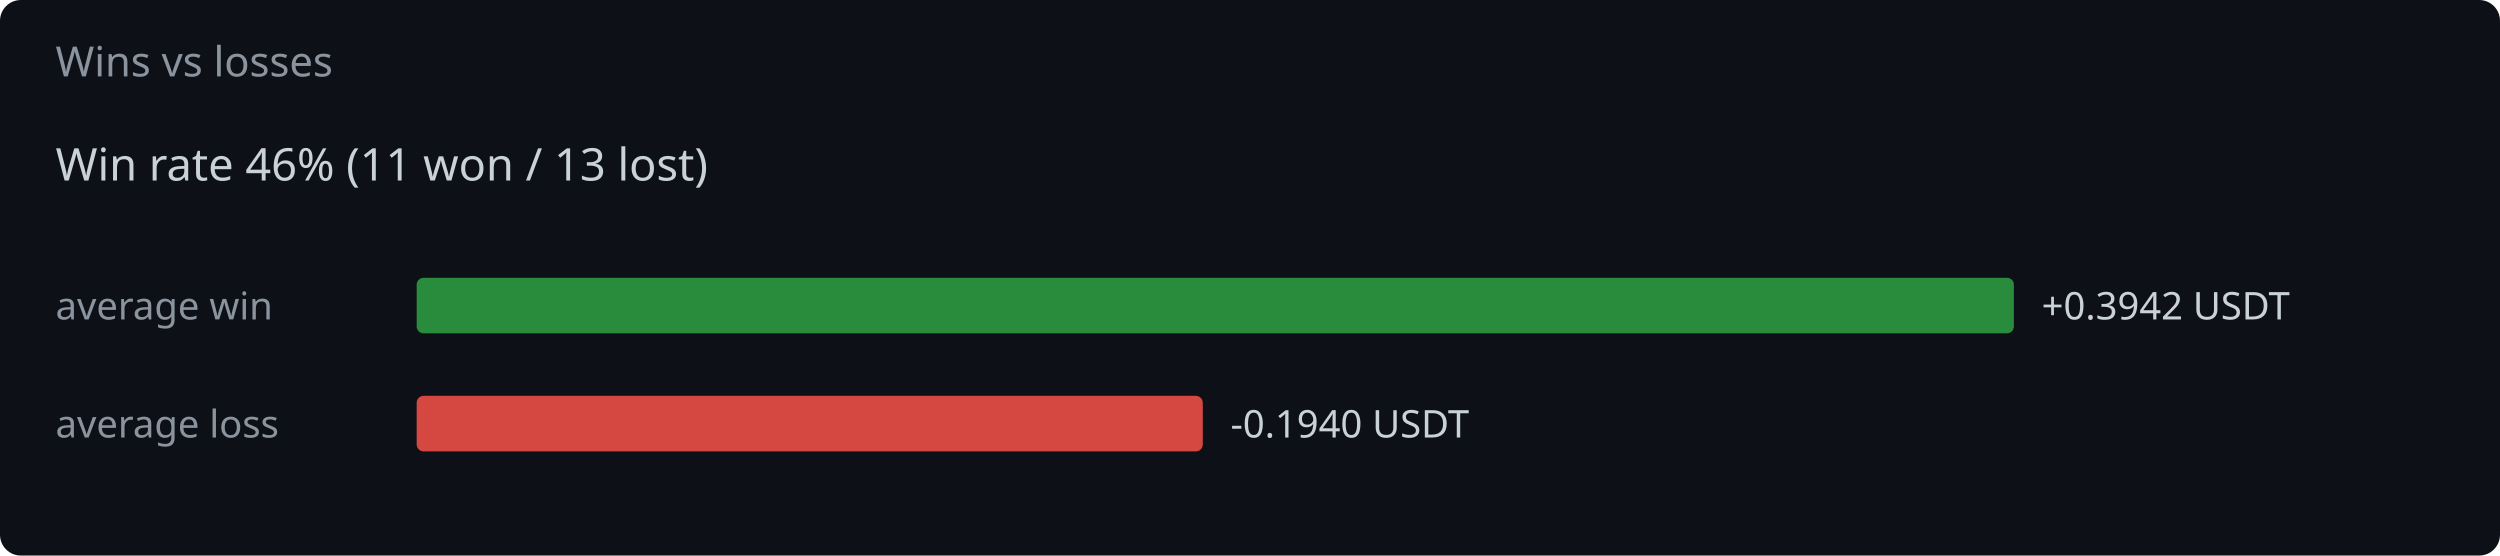
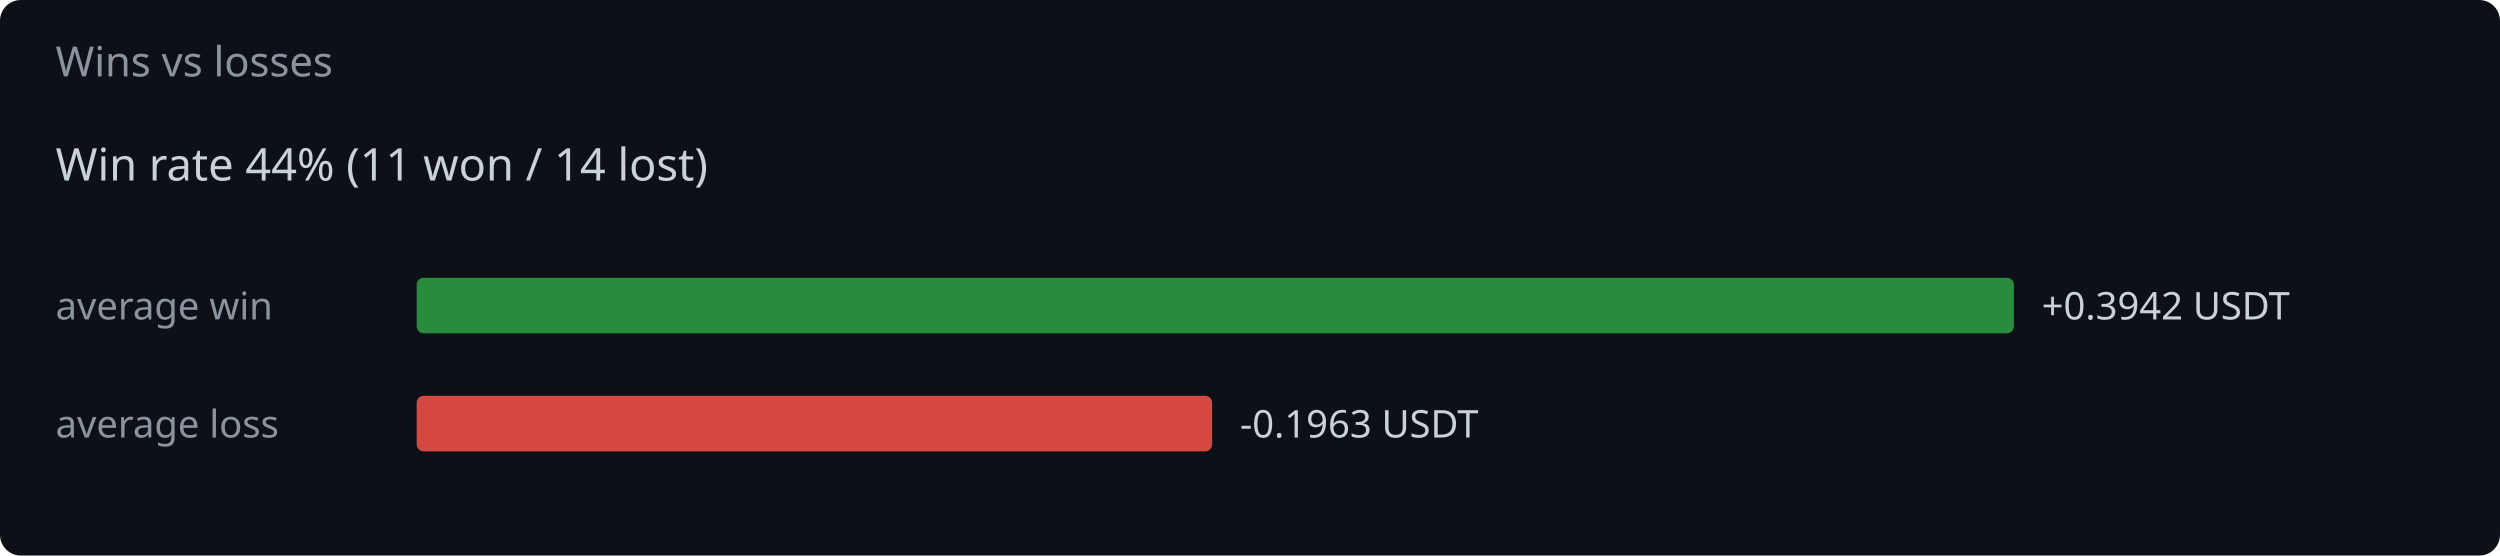
<svg xmlns="http://www.w3.org/2000/svg" width="720" height="160" viewBox="0 0 720 160">
  <rect width="720" height="160" fill="#0d1117" rx="6" />
  <text x="16" y="22" fill="#8b949e" font-family="system-ui,sans-serif" font-size="12">Wins vs losses</text>
-   <text x="16" y="52" fill="#c9d1d9" font-family="system-ui,sans-serif" font-size="13">Win rate 46%  (11 won / 13 lost)</text>
+   <text x="16" y="52" fill="#c9d1d9" font-family="system-ui,sans-serif" font-size="13">Win rate 44%  (11 won / 14 lost)</text>
  <text x="16" y="92" fill="#8b949e" font-family="system-ui,sans-serif" font-size="11">average win</text>
  <rect x="120" y="80" width="460.0" height="16" rx="2" fill="#2ea043" opacity="0.85" />
  <text x="588.0" y="92" fill="#c9d1d9" font-family="system-ui,sans-serif" font-size="11">+0.3942 USDT</text>
  <text x="16" y="126" fill="#8b949e" font-family="system-ui,sans-serif" font-size="11">average loss</text>
-   <rect x="120" y="114" width="226.4" height="16" rx="2" fill="#f85149" opacity="0.85" />
-   <text x="354.4" y="126" fill="#c9d1d9" font-family="system-ui,sans-serif" font-size="11">-0.1940 USDT</text>
+   <rect x="120" y="114" width="229.1" height="16" rx="2" fill="#f85149" opacity="0.85" />
+   <text x="357.1" y="126" fill="#c9d1d9" font-family="system-ui,sans-serif" font-size="11">-0.1963 USDT</text>
</svg>
